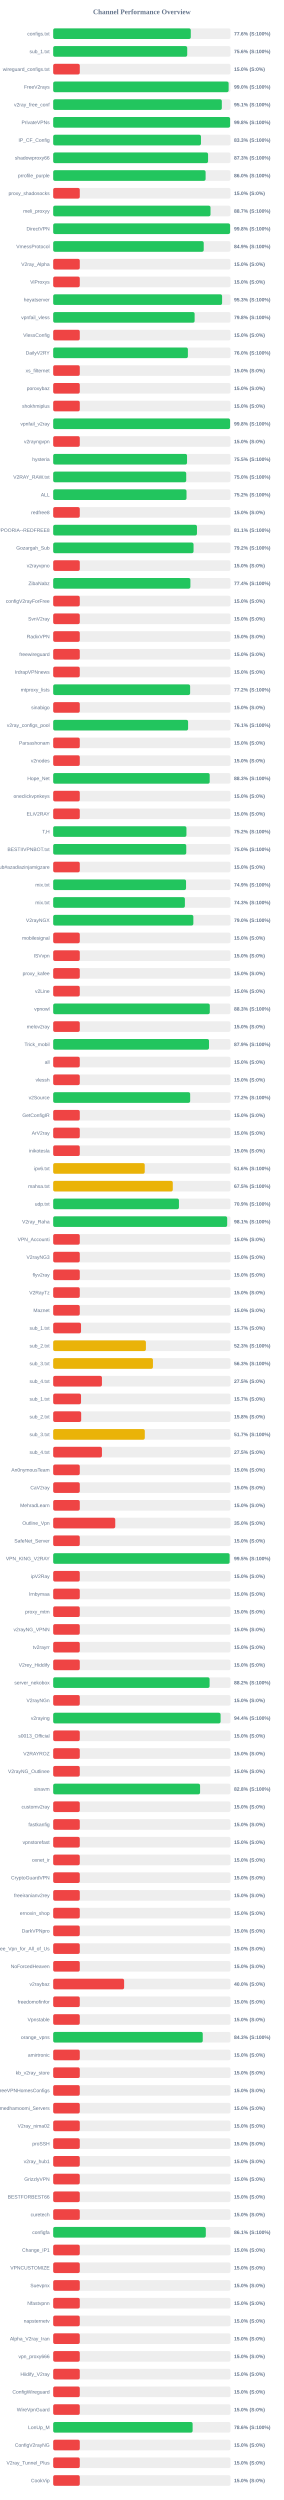
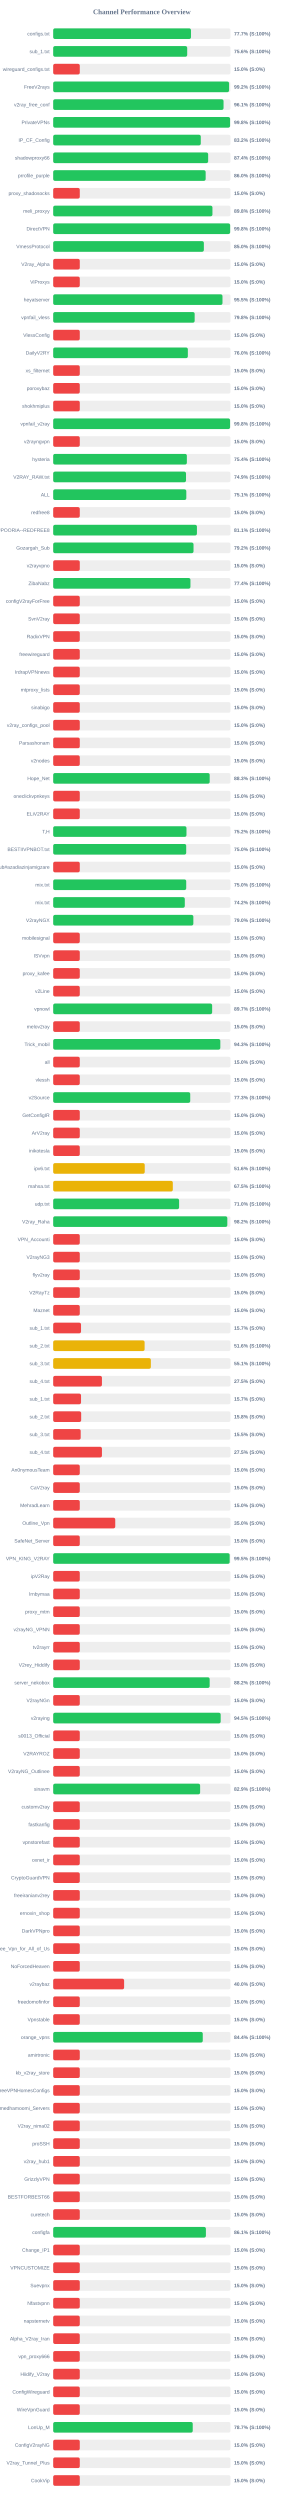
<svg xmlns="http://www.w3.org/2000/svg" width="800" height="7050" version="1.1">
  <style>
        .row { font: 14px Arial; fill: #64748b; }
        .score { font: bold 14px Arial; fill: #64748b; }
    </style>
  <text x="400" y="40" text-anchor="middle" font-size="20px" font-weight="bold" fill="#64748b">Channel Performance Overview</text>
  <rect x="150" y="80" width="500" height="30" fill="#eee" rx="5" />
-   <rect x="150" y="80" width="388.0" height="30" fill="#22c55e" rx="5" />
+   <rect x="150" y="80" width="388.55" height="30" fill="#22c55e" rx="5" />
  <text x="140" y="100" text-anchor="end" class="row">configs.txt</text>
-   <text x="660" y="100" text-anchor="start" class="score">77.6% (S:100%)</text>
+   <text x="660" y="100" text-anchor="start" class="score">77.7% (S:100%)</text>
  <rect x="150" y="130" width="500" height="30" fill="#eee" rx="5" />
-   <rect x="150" y="130" width="377.95" height="30" fill="#22c55e" rx="5" />
+   <rect x="150" y="130" width="377.9" height="30" fill="#22c55e" rx="5" />
  <text x="140" y="150" text-anchor="end" class="row">sub_1.txt</text>
  <text x="660" y="150" text-anchor="start" class="score">75.6% (S:100%)</text>
  <rect x="150" y="180" width="500" height="30" fill="#eee" rx="5" />
  <rect x="150" y="180" width="75.0" height="30" fill="#ef4444" rx="5" />
  <text x="140" y="200" text-anchor="end" class="row">wireguard_configs.txt</text>
  <text x="660" y="200" text-anchor="start" class="score">15.0% (S:0%)</text>
  <rect x="150" y="230" width="500" height="30" fill="#eee" rx="5" />
-   <rect x="150" y="230" width="494.75" height="30" fill="#22c55e" rx="5" />
+   <rect x="150" y="230" width="496.0" height="30" fill="#22c55e" rx="5" />
  <text x="140" y="250" text-anchor="end" class="row">FreeV2rays</text>
-   <text x="660" y="250" text-anchor="start" class="score">99.0% (S:100%)</text>
+   <text x="660" y="250" text-anchor="start" class="score">99.2% (S:100%)</text>
  <rect x="150" y="280" width="500" height="30" fill="#eee" rx="5" />
-   <rect x="150" y="280" width="475.55" height="30" fill="#22c55e" rx="5" />
+   <rect x="150" y="280" width="480.4" height="30" fill="#22c55e" rx="5" />
  <text x="140" y="300" text-anchor="end" class="row">v2ray_free_conf</text>
-   <text x="660" y="300" text-anchor="start" class="score">95.1% (S:100%)</text>
+   <text x="660" y="300" text-anchor="start" class="score">96.1% (S:100%)</text>
  <rect x="150" y="330" width="500" height="30" fill="#eee" rx="5" />
-   <rect x="150" y="330" width="498.85" height="30" fill="#22c55e" rx="5" />
+   <rect x="150" y="330" width="498.8" height="30" fill="#22c55e" rx="5" />
  <text x="140" y="350" text-anchor="end" class="row">PrivateVPNs</text>
  <text x="660" y="350" text-anchor="start" class="score">99.8% (S:100%)</text>
  <rect x="150" y="380" width="500" height="30" fill="#eee" rx="5" />
-   <rect x="150" y="380" width="416.75" height="30" fill="#22c55e" rx="5" />
+   <rect x="150" y="380" width="416.2" height="30" fill="#22c55e" rx="5" />
  <text x="140" y="400" text-anchor="end" class="row">IP_CF_Config</text>
-   <text x="660" y="400" text-anchor="start" class="score">83.3% (S:100%)</text>
+   <text x="660" y="400" text-anchor="start" class="score">83.2% (S:100%)</text>
  <rect x="150" y="430" width="500" height="30" fill="#eee" rx="5" />
-   <rect x="150" y="430" width="436.75" height="30" fill="#22c55e" rx="5" />
+   <rect x="150" y="430" width="437.0" height="30" fill="#22c55e" rx="5" />
  <text x="140" y="450" text-anchor="end" class="row">shadowproxy66</text>
-   <text x="660" y="450" text-anchor="start" class="score">87.3% (S:100%)</text>
+   <text x="660" y="450" text-anchor="start" class="score">87.4% (S:100%)</text>
  <rect x="150" y="480" width="500" height="30" fill="#eee" rx="5" />
-   <rect x="150" y="480" width="429.8" height="30" fill="#22c55e" rx="5" />
+   <rect x="150" y="480" width="429.95" height="30" fill="#22c55e" rx="5" />
  <text x="140" y="500" text-anchor="end" class="row">prrofile_purple</text>
  <text x="660" y="500" text-anchor="start" class="score">86.0% (S:100%)</text>
  <rect x="150" y="530" width="500" height="30" fill="#eee" rx="5" />
  <rect x="150" y="530" width="75.0" height="30" fill="#ef4444" rx="5" />
  <text x="140" y="550" text-anchor="end" class="row">proxy_shadosocks</text>
  <text x="660" y="550" text-anchor="start" class="score">15.0% (S:0%)</text>
  <rect x="150" y="580" width="500" height="30" fill="#eee" rx="5" />
-   <rect x="150" y="580" width="443.65" height="30" fill="#22c55e" rx="5" />
+   <rect x="150" y="580" width="449.1" height="30" fill="#22c55e" rx="5" />
  <text x="140" y="600" text-anchor="end" class="row">meli_proxyy</text>
-   <text x="660" y="600" text-anchor="start" class="score">88.7% (S:100%)</text>
+   <text x="660" y="600" text-anchor="start" class="score">89.8% (S:100%)</text>
  <rect x="150" y="630" width="500" height="30" fill="#eee" rx="5" />
-   <rect x="150" y="630" width="498.85" height="30" fill="#22c55e" rx="5" />
+   <rect x="150" y="630" width="499.0" height="30" fill="#22c55e" rx="5" />
  <text x="140" y="650" text-anchor="end" class="row">DirectVPN</text>
  <text x="660" y="650" text-anchor="start" class="score">99.8% (S:100%)</text>
  <rect x="150" y="680" width="500" height="30" fill="#eee" rx="5" />
-   <rect x="150" y="680" width="424.5" height="30" fill="#22c55e" rx="5" />
+   <rect x="150" y="680" width="424.9" height="30" fill="#22c55e" rx="5" />
  <text x="140" y="700" text-anchor="end" class="row">VmessProtocol</text>
-   <text x="660" y="700" text-anchor="start" class="score">84.9% (S:100%)</text>
+   <text x="660" y="700" text-anchor="start" class="score">85.0% (S:100%)</text>
  <rect x="150" y="730" width="500" height="30" fill="#eee" rx="5" />
  <rect x="150" y="730" width="75.0" height="30" fill="#ef4444" rx="5" />
  <text x="140" y="750" text-anchor="end" class="row">V2ray_Alpha</text>
  <text x="660" y="750" text-anchor="start" class="score">15.0% (S:0%)</text>
  <rect x="150" y="780" width="500" height="30" fill="#eee" rx="5" />
  <rect x="150" y="780" width="75.0" height="30" fill="#ef4444" rx="5" />
  <text x="140" y="800" text-anchor="end" class="row">ViProxys</text>
  <text x="660" y="800" text-anchor="start" class="score">15.0% (S:0%)</text>
  <rect x="150" y="830" width="500" height="30" fill="#eee" rx="5" />
-   <rect x="150" y="830" width="476.3" height="30" fill="#22c55e" rx="5" />
+   <rect x="150" y="830" width="477.4" height="30" fill="#22c55e" rx="5" />
  <text x="140" y="850" text-anchor="end" class="row">heyatserver</text>
-   <text x="660" y="850" text-anchor="start" class="score">95.3% (S:100%)</text>
+   <text x="660" y="850" text-anchor="start" class="score">95.5% (S:100%)</text>
  <rect x="150" y="880" width="500" height="30" fill="#eee" rx="5" />
-   <rect x="150" y="880" width="398.85" height="30" fill="#22c55e" rx="5" />
+   <rect x="150" y="880" width="398.95" height="30" fill="#22c55e" rx="5" />
  <text x="140" y="900" text-anchor="end" class="row">vpnfail_vless</text>
  <text x="660" y="900" text-anchor="start" class="score">79.8% (S:100%)</text>
  <rect x="150" y="930" width="500" height="30" fill="#eee" rx="5" />
  <rect x="150" y="930" width="75.0" height="30" fill="#ef4444" rx="5" />
  <text x="140" y="950" text-anchor="end" class="row">VlessConfig</text>
  <text x="660" y="950" text-anchor="start" class="score">15.0% (S:0%)</text>
  <rect x="150" y="980" width="500" height="30" fill="#eee" rx="5" />
-   <rect x="150" y="980" width="379.85" height="30" fill="#22c55e" rx="5" />
+   <rect x="150" y="980" width="379.75" height="30" fill="#22c55e" rx="5" />
  <text x="140" y="1000" text-anchor="end" class="row">DailyV2RY</text>
  <text x="660" y="1000" text-anchor="start" class="score">76.0% (S:100%)</text>
  <rect x="150" y="1030" width="500" height="30" fill="#eee" rx="5" />
  <rect x="150" y="1030" width="75.0" height="30" fill="#ef4444" rx="5" />
  <text x="140" y="1050" text-anchor="end" class="row">xs_filternet</text>
  <text x="660" y="1050" text-anchor="start" class="score">15.0% (S:0%)</text>
  <rect x="150" y="1080" width="500" height="30" fill="#eee" rx="5" />
  <rect x="150" y="1080" width="75.0" height="30" fill="#ef4444" rx="5" />
  <text x="140" y="1100" text-anchor="end" class="row">poroxybaz</text>
  <text x="660" y="1100" text-anchor="start" class="score">15.0% (S:0%)</text>
  <rect x="150" y="1130" width="500" height="30" fill="#eee" rx="5" />
  <rect x="150" y="1130" width="75.0" height="30" fill="#ef4444" rx="5" />
  <text x="140" y="1150" text-anchor="end" class="row">shokhmiplus</text>
  <text x="660" y="1150" text-anchor="start" class="score">15.0% (S:0%)</text>
  <rect x="150" y="1180" width="500" height="30" fill="#eee" rx="5" />
  <rect x="150" y="1180" width="498.8" height="30" fill="#22c55e" rx="5" />
  <text x="140" y="1200" text-anchor="end" class="row">vpnfail_v2ray</text>
  <text x="660" y="1200" text-anchor="start" class="score">99.8% (S:100%)</text>
  <rect x="150" y="1230" width="500" height="30" fill="#eee" rx="5" />
  <rect x="150" y="1230" width="75.0" height="30" fill="#ef4444" rx="5" />
  <text x="140" y="1250" text-anchor="end" class="row">v2rayngvpn</text>
  <text x="660" y="1250" text-anchor="start" class="score">15.0% (S:0%)</text>
  <rect x="150" y="1280" width="500" height="30" fill="#eee" rx="5" />
-   <rect x="150" y="1280" width="377.45" height="30" fill="#22c55e" rx="5" />
+   <rect x="150" y="1280" width="376.95" height="30" fill="#22c55e" rx="5" />
  <text x="140" y="1300" text-anchor="end" class="row">hysteria</text>
-   <text x="660" y="1300" text-anchor="start" class="score">75.5% (S:100%)</text>
+   <text x="660" y="1300" text-anchor="start" class="score">75.4% (S:100%)</text>
  <rect x="150" y="1330" width="500" height="30" fill="#eee" rx="5" />
-   <rect x="150" y="1330" width="375.15" height="30" fill="#22c55e" rx="5" />
+   <rect x="150" y="1330" width="374.55" height="30" fill="#22c55e" rx="5" />
  <text x="140" y="1350" text-anchor="end" class="row">V2RAY_RAW.txt</text>
-   <text x="660" y="1350" text-anchor="start" class="score">75.0% (S:100%)</text>
+   <text x="660" y="1350" text-anchor="start" class="score">74.9% (S:100%)</text>
  <rect x="150" y="1380" width="500" height="30" fill="#eee" rx="5" />
-   <rect x="150" y="1380" width="376.0" height="30" fill="#22c55e" rx="5" />
+   <rect x="150" y="1380" width="375.4" height="30" fill="#22c55e" rx="5" />
  <text x="140" y="1400" text-anchor="end" class="row">ALL</text>
-   <text x="660" y="1400" text-anchor="start" class="score">75.2% (S:100%)</text>
+   <text x="660" y="1400" text-anchor="start" class="score">75.1% (S:100%)</text>
  <rect x="150" y="1430" width="500" height="30" fill="#eee" rx="5" />
  <rect x="150" y="1430" width="75.0" height="30" fill="#ef4444" rx="5" />
  <text x="140" y="1450" text-anchor="end" class="row">redfree8</text>
  <text x="660" y="1450" text-anchor="start" class="score">15.0% (S:0%)</text>
  <rect x="150" y="1480" width="500" height="30" fill="#eee" rx="5" />
-   <rect x="150" y="1480" width="405.45" height="30" fill="#22c55e" rx="5" />
+   <rect x="150" y="1480" width="405.35" height="30" fill="#22c55e" rx="5" />
  <text x="140" y="1500" text-anchor="end" class="row">POORIA--REDFREE8.txt#POORIA--REDFREE8</text>
  <text x="660" y="1500" text-anchor="start" class="score">81.1% (S:100%)</text>
  <rect x="150" y="1530" width="500" height="30" fill="#eee" rx="5" />
-   <rect x="150" y="1530" width="395.8" height="30" fill="#22c55e" rx="5" />
+   <rect x="150" y="1530" width="395.75" height="30" fill="#22c55e" rx="5" />
  <text x="140" y="1550" text-anchor="end" class="row">Gozargah_Sub</text>
  <text x="660" y="1550" text-anchor="start" class="score">79.2% (S:100%)</text>
  <rect x="150" y="1580" width="500" height="30" fill="#eee" rx="5" />
  <rect x="150" y="1580" width="75.0" height="30" fill="#ef4444" rx="5" />
  <text x="140" y="1600" text-anchor="end" class="row">v2rayvpno</text>
  <text x="660" y="1600" text-anchor="start" class="score">15.0% (S:0%)</text>
  <rect x="150" y="1630" width="500" height="30" fill="#eee" rx="5" />
-   <rect x="150" y="1630" width="386.9" height="30" fill="#22c55e" rx="5" />
+   <rect x="150" y="1630" width="387.05" height="30" fill="#22c55e" rx="5" />
  <text x="140" y="1650" text-anchor="end" class="row">ZibaNabz</text>
  <text x="660" y="1650" text-anchor="start" class="score">77.4% (S:100%)</text>
  <rect x="150" y="1680" width="500" height="30" fill="#eee" rx="5" />
  <rect x="150" y="1680" width="75.0" height="30" fill="#ef4444" rx="5" />
  <text x="140" y="1700" text-anchor="end" class="row">configV2rayForFree</text>
  <text x="660" y="1700" text-anchor="start" class="score">15.0% (S:0%)</text>
  <rect x="150" y="1730" width="500" height="30" fill="#eee" rx="5" />
  <rect x="150" y="1730" width="75.0" height="30" fill="#ef4444" rx="5" />
  <text x="140" y="1750" text-anchor="end" class="row">SvnV2ray</text>
  <text x="660" y="1750" text-anchor="start" class="score">15.0% (S:0%)</text>
  <rect x="150" y="1780" width="500" height="30" fill="#eee" rx="5" />
  <rect x="150" y="1780" width="75.0" height="30" fill="#ef4444" rx="5" />
  <text x="140" y="1800" text-anchor="end" class="row">RadixVPN</text>
  <text x="660" y="1800" text-anchor="start" class="score">15.0% (S:0%)</text>
  <rect x="150" y="1830" width="500" height="30" fill="#eee" rx="5" />
  <rect x="150" y="1830" width="75.0" height="30" fill="#ef4444" rx="5" />
  <text x="140" y="1850" text-anchor="end" class="row">freewireguard</text>
  <text x="660" y="1850" text-anchor="start" class="score">15.0% (S:0%)</text>
  <rect x="150" y="1880" width="500" height="30" fill="#eee" rx="5" />
  <rect x="150" y="1880" width="75.0" height="30" fill="#ef4444" rx="5" />
  <text x="140" y="1900" text-anchor="end" class="row">IrdrapVPNnews</text>
  <text x="660" y="1900" text-anchor="start" class="score">15.0% (S:0%)</text>
  <rect x="150" y="1930" width="500" height="30" fill="#eee" rx="5" />
-   <rect x="150" y="1930" width="386.15" height="30" fill="#22c55e" rx="5" />
+   <rect x="150" y="1930" width="75.0" height="30" fill="#ef4444" rx="5" />
  <text x="140" y="1950" text-anchor="end" class="row">mtproxy_lists</text>
-   <text x="660" y="1950" text-anchor="start" class="score">77.2% (S:100%)</text>
+   <text x="660" y="1950" text-anchor="start" class="score">15.0% (S:0%)</text>
  <rect x="150" y="1980" width="500" height="30" fill="#eee" rx="5" />
  <rect x="150" y="1980" width="75.0" height="30" fill="#ef4444" rx="5" />
  <text x="140" y="2000" text-anchor="end" class="row">sinabigo</text>
  <text x="660" y="2000" text-anchor="start" class="score">15.0% (S:0%)</text>
  <rect x="150" y="2030" width="500" height="30" fill="#eee" rx="5" />
-   <rect x="150" y="2030" width="380.4" height="30" fill="#22c55e" rx="5" />
+   <rect x="150" y="2030" width="75.0" height="30" fill="#ef4444" rx="5" />
  <text x="140" y="2050" text-anchor="end" class="row">v2ray_configs_pool</text>
-   <text x="660" y="2050" text-anchor="start" class="score">76.1% (S:100%)</text>
+   <text x="660" y="2050" text-anchor="start" class="score">15.0% (S:0%)</text>
  <rect x="150" y="2080" width="500" height="30" fill="#eee" rx="5" />
  <rect x="150" y="2080" width="75.0" height="30" fill="#ef4444" rx="5" />
  <text x="140" y="2100" text-anchor="end" class="row">Parsashonam</text>
  <text x="660" y="2100" text-anchor="start" class="score">15.0% (S:0%)</text>
  <rect x="150" y="2130" width="500" height="30" fill="#eee" rx="5" />
  <rect x="150" y="2130" width="75.0" height="30" fill="#ef4444" rx="5" />
  <text x="140" y="2150" text-anchor="end" class="row">v2nodes</text>
  <text x="660" y="2150" text-anchor="start" class="score">15.0% (S:0%)</text>
  <rect x="150" y="2180" width="500" height="30" fill="#eee" rx="5" />
  <rect x="150" y="2180" width="441.35" height="30" fill="#22c55e" rx="5" />
  <text x="140" y="2200" text-anchor="end" class="row">Hope_Net</text>
  <text x="660" y="2200" text-anchor="start" class="score">88.3% (S:100%)</text>
  <rect x="150" y="2230" width="500" height="30" fill="#eee" rx="5" />
  <rect x="150" y="2230" width="75.0" height="30" fill="#ef4444" rx="5" />
  <text x="140" y="2250" text-anchor="end" class="row">oneclickvpnkeys</text>
  <text x="660" y="2250" text-anchor="start" class="score">15.0% (S:0%)</text>
  <rect x="150" y="2280" width="500" height="30" fill="#eee" rx="5" />
  <rect x="150" y="2280" width="75.0" height="30" fill="#ef4444" rx="5" />
  <text x="140" y="2300" text-anchor="end" class="row">ELiV2RAY</text>
  <text x="660" y="2300" text-anchor="start" class="score">15.0% (S:0%)</text>
  <rect x="150" y="2330" width="500" height="30" fill="#eee" rx="5" />
-   <rect x="150" y="2330" width="375.75" height="30" fill="#22c55e" rx="5" />
+   <rect x="150" y="2330" width="375.85" height="30" fill="#22c55e" rx="5" />
  <text x="140" y="2350" text-anchor="end" class="row">T,H</text>
  <text x="660" y="2350" text-anchor="start" class="score">75.2% (S:100%)</text>
  <rect x="150" y="2380" width="500" height="30" fill="#eee" rx="5" />
-   <rect x="150" y="2380" width="375.25" height="30" fill="#22c55e" rx="5" />
+   <rect x="150" y="2380" width="375.1" height="30" fill="#22c55e" rx="5" />
  <text x="140" y="2400" text-anchor="end" class="row">BESTIIVPNBOT.txt</text>
  <text x="660" y="2400" text-anchor="start" class="score">75.0% (S:100%)</text>
  <rect x="150" y="2430" width="500" height="30" fill="#eee" rx="5" />
  <rect x="150" y="2430" width="75.0" height="30" fill="#ef4444" rx="5" />
  <text x="140" y="2450" text-anchor="end" class="row">Sub#azadiazinjamigzare</text>
  <text x="660" y="2450" text-anchor="start" class="score">15.0% (S:0%)</text>
  <rect x="150" y="2480" width="500" height="30" fill="#eee" rx="5" />
-   <rect x="150" y="2480" width="374.65" height="30" fill="#22c55e" rx="5" />
+   <rect x="150" y="2480" width="375.15" height="30" fill="#22c55e" rx="5" />
  <text x="140" y="2500" text-anchor="end" class="row">mix.txt</text>
-   <text x="660" y="2500" text-anchor="start" class="score">74.9% (S:100%)</text>
+   <text x="660" y="2500" text-anchor="start" class="score">75.0% (S:100%)</text>
  <rect x="150" y="2530" width="500" height="30" fill="#eee" rx="5" />
-   <rect x="150" y="2530" width="371.4" height="30" fill="#22c55e" rx="5" />
+   <rect x="150" y="2530" width="371.15" height="30" fill="#22c55e" rx="5" />
  <text x="140" y="2550" text-anchor="end" class="row">mix.txt</text>
-   <text x="660" y="2550" text-anchor="start" class="score">74.3% (S:100%)</text>
+   <text x="660" y="2550" text-anchor="start" class="score">74.2% (S:100%)</text>
  <rect x="150" y="2580" width="500" height="30" fill="#eee" rx="5" />
  <rect x="150" y="2580" width="395.25" height="30" fill="#22c55e" rx="5" />
  <text x="140" y="2600" text-anchor="end" class="row">V2rayNGX</text>
  <text x="660" y="2600" text-anchor="start" class="score">79.0% (S:100%)</text>
  <rect x="150" y="2630" width="500" height="30" fill="#eee" rx="5" />
  <rect x="150" y="2630" width="75.0" height="30" fill="#ef4444" rx="5" />
  <text x="140" y="2650" text-anchor="end" class="row">mobilesignal</text>
  <text x="660" y="2650" text-anchor="start" class="score">15.0% (S:0%)</text>
  <rect x="150" y="2680" width="500" height="30" fill="#eee" rx="5" />
  <rect x="150" y="2680" width="75.0" height="30" fill="#ef4444" rx="5" />
  <text x="140" y="2700" text-anchor="end" class="row">ISVvpn</text>
  <text x="660" y="2700" text-anchor="start" class="score">15.0% (S:0%)</text>
  <rect x="150" y="2730" width="500" height="30" fill="#eee" rx="5" />
  <rect x="150" y="2730" width="75.0" height="30" fill="#ef4444" rx="5" />
  <text x="140" y="2750" text-anchor="end" class="row">proxy_kafee</text>
  <text x="660" y="2750" text-anchor="start" class="score">15.0% (S:0%)</text>
  <rect x="150" y="2780" width="500" height="30" fill="#eee" rx="5" />
  <rect x="150" y="2780" width="75.0" height="30" fill="#ef4444" rx="5" />
  <text x="140" y="2800" text-anchor="end" class="row">v2Line</text>
  <text x="660" y="2800" text-anchor="start" class="score">15.0% (S:0%)</text>
  <rect x="150" y="2830" width="500" height="30" fill="#eee" rx="5" />
-   <rect x="150" y="2830" width="441.6" height="30" fill="#22c55e" rx="5" />
+   <rect x="150" y="2830" width="448.25" height="30" fill="#22c55e" rx="5" />
  <text x="140" y="2850" text-anchor="end" class="row">vpnowl</text>
-   <text x="660" y="2850" text-anchor="start" class="score">88.3% (S:100%)</text>
+   <text x="660" y="2850" text-anchor="start" class="score">89.7% (S:100%)</text>
  <rect x="150" y="2880" width="500" height="30" fill="#eee" rx="5" />
  <rect x="150" y="2880" width="75.0" height="30" fill="#ef4444" rx="5" />
  <text x="140" y="2900" text-anchor="end" class="row">melov2ray</text>
  <text x="660" y="2900" text-anchor="start" class="score">15.0% (S:0%)</text>
  <rect x="150" y="2930" width="500" height="30" fill="#eee" rx="5" />
-   <rect x="150" y="2930" width="439.4" height="30" fill="#22c55e" rx="5" />
+   <rect x="150" y="2930" width="471.3" height="30" fill="#22c55e" rx="5" />
  <text x="140" y="2950" text-anchor="end" class="row">Trick_mobil</text>
-   <text x="660" y="2950" text-anchor="start" class="score">87.9% (S:100%)</text>
+   <text x="660" y="2950" text-anchor="start" class="score">94.3% (S:100%)</text>
  <rect x="150" y="2980" width="500" height="30" fill="#eee" rx="5" />
  <rect x="150" y="2980" width="75.0" height="30" fill="#ef4444" rx="5" />
  <text x="140" y="3000" text-anchor="end" class="row">all</text>
  <text x="660" y="3000" text-anchor="start" class="score">15.0% (S:0%)</text>
  <rect x="150" y="3030" width="500" height="30" fill="#eee" rx="5" />
  <rect x="150" y="3030" width="75.0" height="30" fill="#ef4444" rx="5" />
  <text x="140" y="3050" text-anchor="end" class="row">vlessh</text>
  <text x="660" y="3050" text-anchor="start" class="score">15.0% (S:0%)</text>
  <rect x="150" y="3080" width="500" height="30" fill="#eee" rx="5" />
-   <rect x="150" y="3080" width="386.25" height="30" fill="#22c55e" rx="5" />
+   <rect x="150" y="3080" width="386.45" height="30" fill="#22c55e" rx="5" />
  <text x="140" y="3100" text-anchor="end" class="row">v2Source</text>
-   <text x="660" y="3100" text-anchor="start" class="score">77.2% (S:100%)</text>
+   <text x="660" y="3100" text-anchor="start" class="score">77.3% (S:100%)</text>
  <rect x="150" y="3130" width="500" height="30" fill="#eee" rx="5" />
  <rect x="150" y="3130" width="75.0" height="30" fill="#ef4444" rx="5" />
  <text x="140" y="3150" text-anchor="end" class="row">GetConfigIR</text>
  <text x="660" y="3150" text-anchor="start" class="score">15.0% (S:0%)</text>
  <rect x="150" y="3180" width="500" height="30" fill="#eee" rx="5" />
  <rect x="150" y="3180" width="75.0" height="30" fill="#ef4444" rx="5" />
  <text x="140" y="3200" text-anchor="end" class="row">ArV2ray</text>
  <text x="660" y="3200" text-anchor="start" class="score">15.0% (S:0%)</text>
  <rect x="150" y="3230" width="500" height="30" fill="#eee" rx="5" />
  <rect x="150" y="3230" width="75.0" height="30" fill="#ef4444" rx="5" />
  <text x="140" y="3250" text-anchor="end" class="row">inikotesla</text>
  <text x="660" y="3250" text-anchor="start" class="score">15.0% (S:0%)</text>
  <rect x="150" y="3280" width="500" height="30" fill="#eee" rx="5" />
  <rect x="150" y="3280" width="258.15" height="30" fill="#eab308" rx="5" />
  <text x="140" y="3300" text-anchor="end" class="row">ipv6.txt</text>
  <text x="660" y="3300" text-anchor="start" class="score">51.6% (S:100%)</text>
  <rect x="150" y="3330" width="500" height="30" fill="#eee" rx="5" />
-   <rect x="150" y="3330" width="337.25" height="30" fill="#eab308" rx="5" />
+   <rect x="150" y="3330" width="337.35" height="30" fill="#eab308" rx="5" />
  <text x="140" y="3350" text-anchor="end" class="row">mahsa.txt</text>
  <text x="660" y="3350" text-anchor="start" class="score">67.5% (S:100%)</text>
  <rect x="150" y="3380" width="500" height="30" fill="#eee" rx="5" />
-   <rect x="150" y="3380" width="354.65" height="30" fill="#22c55e" rx="5" />
+   <rect x="150" y="3380" width="355.05" height="30" fill="#22c55e" rx="5" />
  <text x="140" y="3400" text-anchor="end" class="row">udp.txt</text>
-   <text x="660" y="3400" text-anchor="start" class="score">70.9% (S:100%)</text>
+   <text x="660" y="3400" text-anchor="start" class="score">71.0% (S:100%)</text>
  <rect x="150" y="3430" width="500" height="30" fill="#eee" rx="5" />
-   <rect x="150" y="3430" width="490.65" height="30" fill="#22c55e" rx="5" />
+   <rect x="150" y="3430" width="491.05" height="30" fill="#22c55e" rx="5" />
  <text x="140" y="3450" text-anchor="end" class="row">V2ray_Raha</text>
-   <text x="660" y="3450" text-anchor="start" class="score">98.1% (S:100%)</text>
+   <text x="660" y="3450" text-anchor="start" class="score">98.2% (S:100%)</text>
  <rect x="150" y="3480" width="500" height="30" fill="#eee" rx="5" />
  <rect x="150" y="3480" width="75.0" height="30" fill="#ef4444" rx="5" />
  <text x="140" y="3500" text-anchor="end" class="row">VPN_Accounti</text>
  <text x="660" y="3500" text-anchor="start" class="score">15.0% (S:0%)</text>
  <rect x="150" y="3530" width="500" height="30" fill="#eee" rx="5" />
  <rect x="150" y="3530" width="75.0" height="30" fill="#ef4444" rx="5" />
  <text x="140" y="3550" text-anchor="end" class="row">V2rayNG3</text>
  <text x="660" y="3550" text-anchor="start" class="score">15.0% (S:0%)</text>
  <rect x="150" y="3580" width="500" height="30" fill="#eee" rx="5" />
  <rect x="150" y="3580" width="75.0" height="30" fill="#ef4444" rx="5" />
  <text x="140" y="3600" text-anchor="end" class="row">flyv2ray</text>
  <text x="660" y="3600" text-anchor="start" class="score">15.0% (S:0%)</text>
  <rect x="150" y="3630" width="500" height="30" fill="#eee" rx="5" />
  <rect x="150" y="3630" width="75.0" height="30" fill="#ef4444" rx="5" />
  <text x="140" y="3650" text-anchor="end" class="row">V2RayTz</text>
  <text x="660" y="3650" text-anchor="start" class="score">15.0% (S:0%)</text>
  <rect x="150" y="3680" width="500" height="30" fill="#eee" rx="5" />
  <rect x="150" y="3680" width="75.0" height="30" fill="#ef4444" rx="5" />
  <text x="140" y="3700" text-anchor="end" class="row">Maznet</text>
  <text x="660" y="3700" text-anchor="start" class="score">15.0% (S:0%)</text>
  <rect x="150" y="3730" width="500" height="30" fill="#eee" rx="5" />
  <rect x="150" y="3730" width="78.5" height="30" fill="#ef4444" rx="5" />
  <text x="140" y="3750" text-anchor="end" class="row">sub_1.txt</text>
  <text x="660" y="3750" text-anchor="start" class="score">15.7% (S:0%)</text>
  <rect x="150" y="3780" width="500" height="30" fill="#eee" rx="5" />
-   <rect x="150" y="3780" width="261.45" height="30" fill="#eab308" rx="5" />
+   <rect x="150" y="3780" width="257.8" height="30" fill="#eab308" rx="5" />
  <text x="140" y="3800" text-anchor="end" class="row">sub_2.txt</text>
-   <text x="660" y="3800" text-anchor="start" class="score">52.3% (S:100%)</text>
+   <text x="660" y="3800" text-anchor="start" class="score">51.6% (S:100%)</text>
  <rect x="150" y="3830" width="500" height="30" fill="#eee" rx="5" />
-   <rect x="150" y="3830" width="281.3" height="30" fill="#eab308" rx="5" />
+   <rect x="150" y="3830" width="275.4" height="30" fill="#eab308" rx="5" />
  <text x="140" y="3850" text-anchor="end" class="row">sub_3.txt</text>
-   <text x="660" y="3850" text-anchor="start" class="score">56.3% (S:100%)</text>
+   <text x="660" y="3850" text-anchor="start" class="score">55.1% (S:100%)</text>
  <rect x="150" y="3880" width="500" height="30" fill="#eee" rx="5" />
  <rect x="150" y="3880" width="137.5" height="30" fill="#ef4444" rx="5" />
  <text x="140" y="3900" text-anchor="end" class="row">sub_4.txt</text>
  <text x="660" y="3900" text-anchor="start" class="score">27.5% (S:0%)</text>
  <rect x="150" y="3930" width="500" height="30" fill="#eee" rx="5" />
  <rect x="150" y="3930" width="78.5" height="30" fill="#ef4444" rx="5" />
  <text x="140" y="3950" text-anchor="end" class="row">sub_1.txt</text>
  <text x="660" y="3950" text-anchor="start" class="score">15.7% (S:0%)</text>
  <rect x="150" y="3980" width="500" height="30" fill="#eee" rx="5" />
  <rect x="150" y="3980" width="78.9" height="30" fill="#ef4444" rx="5" />
  <text x="140" y="4000" text-anchor="end" class="row">sub_2.txt</text>
  <text x="660" y="4000" text-anchor="start" class="score">15.8% (S:0%)</text>
  <rect x="150" y="4030" width="500" height="30" fill="#eee" rx="5" />
-   <rect x="150" y="4030" width="258.3" height="30" fill="#eab308" rx="5" />
+   <rect x="150" y="4030" width="77.55" height="30" fill="#ef4444" rx="5" />
  <text x="140" y="4050" text-anchor="end" class="row">sub_3.txt</text>
-   <text x="660" y="4050" text-anchor="start" class="score">51.7% (S:100%)</text>
+   <text x="660" y="4050" text-anchor="start" class="score">15.5% (S:0%)</text>
  <rect x="150" y="4080" width="500" height="30" fill="#eee" rx="5" />
  <rect x="150" y="4080" width="137.5" height="30" fill="#ef4444" rx="5" />
  <text x="140" y="4100" text-anchor="end" class="row">sub_4.txt</text>
  <text x="660" y="4100" text-anchor="start" class="score">27.5% (S:0%)</text>
  <rect x="150" y="4130" width="500" height="30" fill="#eee" rx="5" />
  <rect x="150" y="4130" width="75.0" height="30" fill="#ef4444" rx="5" />
  <text x="140" y="4150" text-anchor="end" class="row">An0nymousTeam</text>
  <text x="660" y="4150" text-anchor="start" class="score">15.0% (S:0%)</text>
  <rect x="150" y="4180" width="500" height="30" fill="#eee" rx="5" />
  <rect x="150" y="4180" width="75.0" height="30" fill="#ef4444" rx="5" />
  <text x="140" y="4200" text-anchor="end" class="row">CaV2ray</text>
  <text x="660" y="4200" text-anchor="start" class="score">15.0% (S:0%)</text>
  <rect x="150" y="4230" width="500" height="30" fill="#eee" rx="5" />
  <rect x="150" y="4230" width="75.0" height="30" fill="#ef4444" rx="5" />
  <text x="140" y="4250" text-anchor="end" class="row">MehradLearn</text>
  <text x="660" y="4250" text-anchor="start" class="score">15.0% (S:0%)</text>
  <rect x="150" y="4280" width="500" height="30" fill="#eee" rx="5" />
  <rect x="150" y="4280" width="175.0" height="30" fill="#ef4444" rx="5" />
  <text x="140" y="4300" text-anchor="end" class="row">Outline_Vpn</text>
  <text x="660" y="4300" text-anchor="start" class="score">35.0% (S:0%)</text>
  <rect x="150" y="4330" width="500" height="30" fill="#eee" rx="5" />
  <rect x="150" y="4330" width="75.0" height="30" fill="#ef4444" rx="5" />
  <text x="140" y="4350" text-anchor="end" class="row">SafeNet_Server</text>
  <text x="660" y="4350" text-anchor="start" class="score">15.0% (S:0%)</text>
  <rect x="150" y="4380" width="500" height="30" fill="#eee" rx="5" />
-   <rect x="150" y="4380" width="497.55" height="30" fill="#22c55e" rx="5" />
+   <rect x="150" y="4380" width="497.65" height="30" fill="#22c55e" rx="5" />
  <text x="140" y="4400" text-anchor="end" class="row">VPN_KING_V2RAY</text>
  <text x="660" y="4400" text-anchor="start" class="score">99.5% (S:100%)</text>
  <rect x="150" y="4430" width="500" height="30" fill="#eee" rx="5" />
  <rect x="150" y="4430" width="75.0" height="30" fill="#ef4444" rx="5" />
  <text x="140" y="4450" text-anchor="end" class="row">ipV2Ray</text>
  <text x="660" y="4450" text-anchor="start" class="score">15.0% (S:0%)</text>
  <rect x="150" y="4480" width="500" height="30" fill="#eee" rx="5" />
  <rect x="150" y="4480" width="75.0" height="30" fill="#ef4444" rx="5" />
  <text x="140" y="4500" text-anchor="end" class="row">lrnbymaa</text>
  <text x="660" y="4500" text-anchor="start" class="score">15.0% (S:0%)</text>
  <rect x="150" y="4530" width="500" height="30" fill="#eee" rx="5" />
  <rect x="150" y="4530" width="75.0" height="30" fill="#ef4444" rx="5" />
  <text x="140" y="4550" text-anchor="end" class="row">proxy_mtm</text>
  <text x="660" y="4550" text-anchor="start" class="score">15.0% (S:0%)</text>
  <rect x="150" y="4580" width="500" height="30" fill="#eee" rx="5" />
  <rect x="150" y="4580" width="75.0" height="30" fill="#ef4444" rx="5" />
  <text x="140" y="4600" text-anchor="end" class="row">v2rayNG_VPNN</text>
  <text x="660" y="4600" text-anchor="start" class="score">15.0% (S:0%)</text>
  <rect x="150" y="4630" width="500" height="30" fill="#eee" rx="5" />
  <rect x="150" y="4630" width="75.0" height="30" fill="#ef4444" rx="5" />
  <text x="140" y="4650" text-anchor="end" class="row">tv2rayrr</text>
  <text x="660" y="4650" text-anchor="start" class="score">15.0% (S:0%)</text>
  <rect x="150" y="4680" width="500" height="30" fill="#eee" rx="5" />
  <rect x="150" y="4680" width="75.0" height="30" fill="#ef4444" rx="5" />
  <text x="140" y="4700" text-anchor="end" class="row">V2rey_Hiddify</text>
  <text x="660" y="4700" text-anchor="start" class="score">15.0% (S:0%)</text>
  <rect x="150" y="4730" width="500" height="30" fill="#eee" rx="5" />
-   <rect x="150" y="4730" width="441.05" height="30" fill="#22c55e" rx="5" />
+   <rect x="150" y="4730" width="441.25" height="30" fill="#22c55e" rx="5" />
  <text x="140" y="4750" text-anchor="end" class="row">server_nekobox</text>
  <text x="660" y="4750" text-anchor="start" class="score">88.2% (S:100%)</text>
  <rect x="150" y="4780" width="500" height="30" fill="#eee" rx="5" />
  <rect x="150" y="4780" width="75.0" height="30" fill="#ef4444" rx="5" />
  <text x="140" y="4800" text-anchor="end" class="row">V2rayNGn</text>
  <text x="660" y="4800" text-anchor="start" class="score">15.0% (S:0%)</text>
  <rect x="150" y="4830" width="500" height="30" fill="#eee" rx="5" />
-   <rect x="150" y="4830" width="472.05" height="30" fill="#22c55e" rx="5" />
+   <rect x="150" y="4830" width="472.3" height="30" fill="#22c55e" rx="5" />
  <text x="140" y="4850" text-anchor="end" class="row">v2raying</text>
-   <text x="660" y="4850" text-anchor="start" class="score">94.4% (S:100%)</text>
+   <text x="660" y="4850" text-anchor="start" class="score">94.5% (S:100%)</text>
  <rect x="150" y="4880" width="500" height="30" fill="#eee" rx="5" />
  <rect x="150" y="4880" width="75.0" height="30" fill="#ef4444" rx="5" />
  <text x="140" y="4900" text-anchor="end" class="row">s0013_Official</text>
  <text x="660" y="4900" text-anchor="start" class="score">15.0% (S:0%)</text>
  <rect x="150" y="4930" width="500" height="30" fill="#eee" rx="5" />
  <rect x="150" y="4930" width="75.0" height="30" fill="#ef4444" rx="5" />
  <text x="140" y="4950" text-anchor="end" class="row">V2RAYROZ</text>
  <text x="660" y="4950" text-anchor="start" class="score">15.0% (S:0%)</text>
  <rect x="150" y="4980" width="500" height="30" fill="#eee" rx="5" />
  <rect x="150" y="4980" width="75.0" height="30" fill="#ef4444" rx="5" />
  <text x="140" y="5000" text-anchor="end" class="row">V2rayNG_Outlinee</text>
  <text x="660" y="5000" text-anchor="start" class="score">15.0% (S:0%)</text>
  <rect x="150" y="5030" width="500" height="30" fill="#eee" rx="5" />
-   <rect x="150" y="5030" width="414.2" height="30" fill="#22c55e" rx="5" />
+   <rect x="150" y="5030" width="414.35" height="30" fill="#22c55e" rx="5" />
  <text x="140" y="5050" text-anchor="end" class="row">sinavm</text>
-   <text x="660" y="5050" text-anchor="start" class="score">82.8% (S:100%)</text>
+   <text x="660" y="5050" text-anchor="start" class="score">82.9% (S:100%)</text>
  <rect x="150" y="5080" width="500" height="30" fill="#eee" rx="5" />
  <rect x="150" y="5080" width="75.0" height="30" fill="#ef4444" rx="5" />
  <text x="140" y="5100" text-anchor="end" class="row">customv2ray</text>
  <text x="660" y="5100" text-anchor="start" class="score">15.0% (S:0%)</text>
  <rect x="150" y="5130" width="500" height="30" fill="#eee" rx="5" />
  <rect x="150" y="5130" width="75.0" height="30" fill="#ef4444" rx="5" />
  <text x="140" y="5150" text-anchor="end" class="row">fastkanfig</text>
  <text x="660" y="5150" text-anchor="start" class="score">15.0% (S:0%)</text>
  <rect x="150" y="5180" width="500" height="30" fill="#eee" rx="5" />
  <rect x="150" y="5180" width="75.0" height="30" fill="#ef4444" rx="5" />
  <text x="140" y="5200" text-anchor="end" class="row">vpnstorefast</text>
  <text x="660" y="5200" text-anchor="start" class="score">15.0% (S:0%)</text>
  <rect x="150" y="5230" width="500" height="30" fill="#eee" rx="5" />
  <rect x="150" y="5230" width="75.0" height="30" fill="#ef4444" rx="5" />
  <text x="140" y="5250" text-anchor="end" class="row">oxnet_ir</text>
  <text x="660" y="5250" text-anchor="start" class="score">15.0% (S:0%)</text>
  <rect x="150" y="5280" width="500" height="30" fill="#eee" rx="5" />
  <rect x="150" y="5280" width="75.0" height="30" fill="#ef4444" rx="5" />
  <text x="140" y="5300" text-anchor="end" class="row">CryptoGuardVPN</text>
  <text x="660" y="5300" text-anchor="start" class="score">15.0% (S:0%)</text>
  <rect x="150" y="5330" width="500" height="30" fill="#eee" rx="5" />
  <rect x="150" y="5330" width="75.0" height="30" fill="#ef4444" rx="5" />
  <text x="140" y="5350" text-anchor="end" class="row">freeiranianv2rey</text>
  <text x="660" y="5350" text-anchor="start" class="score">15.0% (S:0%)</text>
  <rect x="150" y="5380" width="500" height="30" fill="#eee" rx="5" />
  <rect x="150" y="5380" width="75.0" height="30" fill="#ef4444" rx="5" />
  <text x="140" y="5400" text-anchor="end" class="row">ernoxin_shop</text>
  <text x="660" y="5400" text-anchor="start" class="score">15.0% (S:0%)</text>
  <rect x="150" y="5430" width="500" height="30" fill="#eee" rx="5" />
  <rect x="150" y="5430" width="75.0" height="30" fill="#ef4444" rx="5" />
  <text x="140" y="5450" text-anchor="end" class="row">DarkVPNpro</text>
  <text x="660" y="5450" text-anchor="start" class="score">15.0% (S:0%)</text>
  <rect x="150" y="5480" width="500" height="30" fill="#eee" rx="5" />
  <rect x="150" y="5480" width="75.0" height="30" fill="#ef4444" rx="5" />
  <text x="140" y="5500" text-anchor="end" class="row">Free_Vpn_for_All_of_Us</text>
  <text x="660" y="5500" text-anchor="start" class="score">15.0% (S:0%)</text>
  <rect x="150" y="5530" width="500" height="30" fill="#eee" rx="5" />
  <rect x="150" y="5530" width="75.0" height="30" fill="#ef4444" rx="5" />
  <text x="140" y="5550" text-anchor="end" class="row">NoForcedHeaven</text>
  <text x="660" y="5550" text-anchor="start" class="score">15.0% (S:0%)</text>
  <rect x="150" y="5580" width="500" height="30" fill="#eee" rx="5" />
  <rect x="150" y="5580" width="200.0" height="30" fill="#ef4444" rx="5" />
  <text x="140" y="5600" text-anchor="end" class="row">v2raybaz</text>
  <text x="660" y="5600" text-anchor="start" class="score">40.0% (S:0%)</text>
  <rect x="150" y="5630" width="500" height="30" fill="#eee" rx="5" />
  <rect x="150" y="5630" width="75.0" height="30" fill="#ef4444" rx="5" />
  <text x="140" y="5650" text-anchor="end" class="row">freedomofinfor</text>
  <text x="660" y="5650" text-anchor="start" class="score">15.0% (S:0%)</text>
  <rect x="150" y="5680" width="500" height="30" fill="#eee" rx="5" />
  <rect x="150" y="5680" width="75.0" height="30" fill="#ef4444" rx="5" />
  <text x="140" y="5700" text-anchor="end" class="row">Vpnstable</text>
  <text x="660" y="5700" text-anchor="start" class="score">15.0% (S:0%)</text>
  <rect x="150" y="5730" width="500" height="30" fill="#eee" rx="5" />
-   <rect x="150" y="5730" width="421.75" height="30" fill="#22c55e" rx="5" />
+   <rect x="150" y="5730" width="421.8" height="30" fill="#22c55e" rx="5" />
  <text x="140" y="5750" text-anchor="end" class="row">orange_vpns</text>
-   <text x="660" y="5750" text-anchor="start" class="score">84.3% (S:100%)</text>
+   <text x="660" y="5750" text-anchor="start" class="score">84.4% (S:100%)</text>
  <rect x="150" y="5780" width="500" height="30" fill="#eee" rx="5" />
  <rect x="150" y="5780" width="75.0" height="30" fill="#ef4444" rx="5" />
  <text x="140" y="5800" text-anchor="end" class="row">amirtronic</text>
  <text x="660" y="5800" text-anchor="start" class="score">15.0% (S:0%)</text>
  <rect x="150" y="5830" width="500" height="30" fill="#eee" rx="5" />
  <rect x="150" y="5830" width="75.0" height="30" fill="#ef4444" rx="5" />
  <text x="140" y="5850" text-anchor="end" class="row">kb_v2ray_store</text>
  <text x="660" y="5850" text-anchor="start" class="score">15.0% (S:0%)</text>
  <rect x="150" y="5880" width="500" height="30" fill="#eee" rx="5" />
  <rect x="150" y="5880" width="75.0" height="30" fill="#ef4444" rx="5" />
  <text x="140" y="5900" text-anchor="end" class="row">FreeVPNHomesConfigs</text>
  <text x="660" y="5900" text-anchor="start" class="score">15.0% (S:0%)</text>
  <rect x="150" y="5930" width="500" height="30" fill="#eee" rx="5" />
  <rect x="150" y="5930" width="75.0" height="30" fill="#ef4444" rx="5" />
  <text x="140" y="5950" text-anchor="end" class="row">Ahmedhamoomi_Servers</text>
  <text x="660" y="5950" text-anchor="start" class="score">15.0% (S:0%)</text>
  <rect x="150" y="5980" width="500" height="30" fill="#eee" rx="5" />
  <rect x="150" y="5980" width="75.0" height="30" fill="#ef4444" rx="5" />
  <text x="140" y="6000" text-anchor="end" class="row">V2ray_nima02</text>
  <text x="660" y="6000" text-anchor="start" class="score">15.0% (S:0%)</text>
  <rect x="150" y="6030" width="500" height="30" fill="#eee" rx="5" />
  <rect x="150" y="6030" width="75.0" height="30" fill="#ef4444" rx="5" />
  <text x="140" y="6050" text-anchor="end" class="row">proSSH</text>
  <text x="660" y="6050" text-anchor="start" class="score">15.0% (S:0%)</text>
  <rect x="150" y="6080" width="500" height="30" fill="#eee" rx="5" />
  <rect x="150" y="6080" width="75.0" height="30" fill="#ef4444" rx="5" />
  <text x="140" y="6100" text-anchor="end" class="row">v2ray_hub1</text>
  <text x="660" y="6100" text-anchor="start" class="score">15.0% (S:0%)</text>
  <rect x="150" y="6130" width="500" height="30" fill="#eee" rx="5" />
  <rect x="150" y="6130" width="75.0" height="30" fill="#ef4444" rx="5" />
  <text x="140" y="6150" text-anchor="end" class="row">GrizzlyVPN</text>
  <text x="660" y="6150" text-anchor="start" class="score">15.0% (S:0%)</text>
  <rect x="150" y="6180" width="500" height="30" fill="#eee" rx="5" />
  <rect x="150" y="6180" width="75.0" height="30" fill="#ef4444" rx="5" />
  <text x="140" y="6200" text-anchor="end" class="row">BESTFORBEST66</text>
  <text x="660" y="6200" text-anchor="start" class="score">15.0% (S:0%)</text>
  <rect x="150" y="6230" width="500" height="30" fill="#eee" rx="5" />
  <rect x="150" y="6230" width="75.0" height="30" fill="#ef4444" rx="5" />
  <text x="140" y="6250" text-anchor="end" class="row">curetech</text>
  <text x="660" y="6250" text-anchor="start" class="score">15.0% (S:0%)</text>
  <rect x="150" y="6280" width="500" height="30" fill="#eee" rx="5" />
-   <rect x="150" y="6280" width="430.4" height="30" fill="#22c55e" rx="5" />
+   <rect x="150" y="6280" width="430.65" height="30" fill="#22c55e" rx="5" />
  <text x="140" y="6300" text-anchor="end" class="row">configfa</text>
  <text x="660" y="6300" text-anchor="start" class="score">86.1% (S:100%)</text>
  <rect x="150" y="6330" width="500" height="30" fill="#eee" rx="5" />
  <rect x="150" y="6330" width="75.0" height="30" fill="#ef4444" rx="5" />
  <text x="140" y="6350" text-anchor="end" class="row">Change_IP1</text>
  <text x="660" y="6350" text-anchor="start" class="score">15.0% (S:0%)</text>
  <rect x="150" y="6380" width="500" height="30" fill="#eee" rx="5" />
  <rect x="150" y="6380" width="75.0" height="30" fill="#ef4444" rx="5" />
  <text x="140" y="6400" text-anchor="end" class="row">VPNCUSTOMIZE</text>
  <text x="660" y="6400" text-anchor="start" class="score">15.0% (S:0%)</text>
  <rect x="150" y="6430" width="500" height="30" fill="#eee" rx="5" />
  <rect x="150" y="6430" width="75.0" height="30" fill="#ef4444" rx="5" />
  <text x="140" y="6450" text-anchor="end" class="row">Suevpnx</text>
  <text x="660" y="6450" text-anchor="start" class="score">15.0% (S:0%)</text>
  <rect x="150" y="6480" width="500" height="30" fill="#eee" rx="5" />
  <rect x="150" y="6480" width="75.0" height="30" fill="#ef4444" rx="5" />
  <text x="140" y="6500" text-anchor="end" class="row">Nfastvpnn</text>
  <text x="660" y="6500" text-anchor="start" class="score">15.0% (S:0%)</text>
  <rect x="150" y="6530" width="500" height="30" fill="#eee" rx="5" />
  <rect x="150" y="6530" width="75.0" height="30" fill="#ef4444" rx="5" />
  <text x="140" y="6550" text-anchor="end" class="row">napsternetv</text>
  <text x="660" y="6550" text-anchor="start" class="score">15.0% (S:0%)</text>
  <rect x="150" y="6580" width="500" height="30" fill="#eee" rx="5" />
  <rect x="150" y="6580" width="75.0" height="30" fill="#ef4444" rx="5" />
  <text x="140" y="6600" text-anchor="end" class="row">Alpha_V2ray_Iran</text>
  <text x="660" y="6600" text-anchor="start" class="score">15.0% (S:0%)</text>
  <rect x="150" y="6630" width="500" height="30" fill="#eee" rx="5" />
  <rect x="150" y="6630" width="75.0" height="30" fill="#ef4444" rx="5" />
  <text x="140" y="6650" text-anchor="end" class="row">vpn_proxy666</text>
  <text x="660" y="6650" text-anchor="start" class="score">15.0% (S:0%)</text>
  <rect x="150" y="6680" width="500" height="30" fill="#eee" rx="5" />
  <rect x="150" y="6680" width="75.0" height="30" fill="#ef4444" rx="5" />
  <text x="140" y="6700" text-anchor="end" class="row">Hiidify_V2ray</text>
  <text x="660" y="6700" text-anchor="start" class="score">15.0% (S:0%)</text>
  <rect x="150" y="6730" width="500" height="30" fill="#eee" rx="5" />
  <rect x="150" y="6730" width="75.0" height="30" fill="#ef4444" rx="5" />
  <text x="140" y="6750" text-anchor="end" class="row">ConfigWireguard</text>
  <text x="660" y="6750" text-anchor="start" class="score">15.0% (S:0%)</text>
  <rect x="150" y="6780" width="500" height="30" fill="#eee" rx="5" />
  <rect x="150" y="6780" width="75.0" height="30" fill="#ef4444" rx="5" />
  <text x="140" y="6800" text-anchor="end" class="row">WireVpnGuard</text>
  <text x="660" y="6800" text-anchor="start" class="score">15.0% (S:0%)</text>
  <rect x="150" y="6830" width="500" height="30" fill="#eee" rx="5" />
-   <rect x="150" y="6830" width="393.2" height="30" fill="#22c55e" rx="5" />
+   <rect x="150" y="6830" width="393.5" height="30" fill="#22c55e" rx="5" />
  <text x="140" y="6850" text-anchor="end" class="row">LonUp_M</text>
-   <text x="660" y="6850" text-anchor="start" class="score">78.6% (S:100%)</text>
+   <text x="660" y="6850" text-anchor="start" class="score">78.7% (S:100%)</text>
  <rect x="150" y="6880" width="500" height="30" fill="#eee" rx="5" />
  <rect x="150" y="6880" width="75.0" height="30" fill="#ef4444" rx="5" />
  <text x="140" y="6900" text-anchor="end" class="row">ConfigV2rayNG</text>
  <text x="660" y="6900" text-anchor="start" class="score">15.0% (S:0%)</text>
  <rect x="150" y="6930" width="500" height="30" fill="#eee" rx="5" />
  <rect x="150" y="6930" width="75.0" height="30" fill="#ef4444" rx="5" />
  <text x="140" y="6950" text-anchor="end" class="row">V2ray_Tunnel_Plus</text>
  <text x="660" y="6950" text-anchor="start" class="score">15.0% (S:0%)</text>
  <rect x="150" y="6980" width="500" height="30" fill="#eee" rx="5" />
  <rect x="150" y="6980" width="75.0" height="30" fill="#ef4444" rx="5" />
  <text x="140" y="7000" text-anchor="end" class="row">CookVip</text>
  <text x="660" y="7000" text-anchor="start" class="score">15.0% (S:0%)</text>
</svg>
